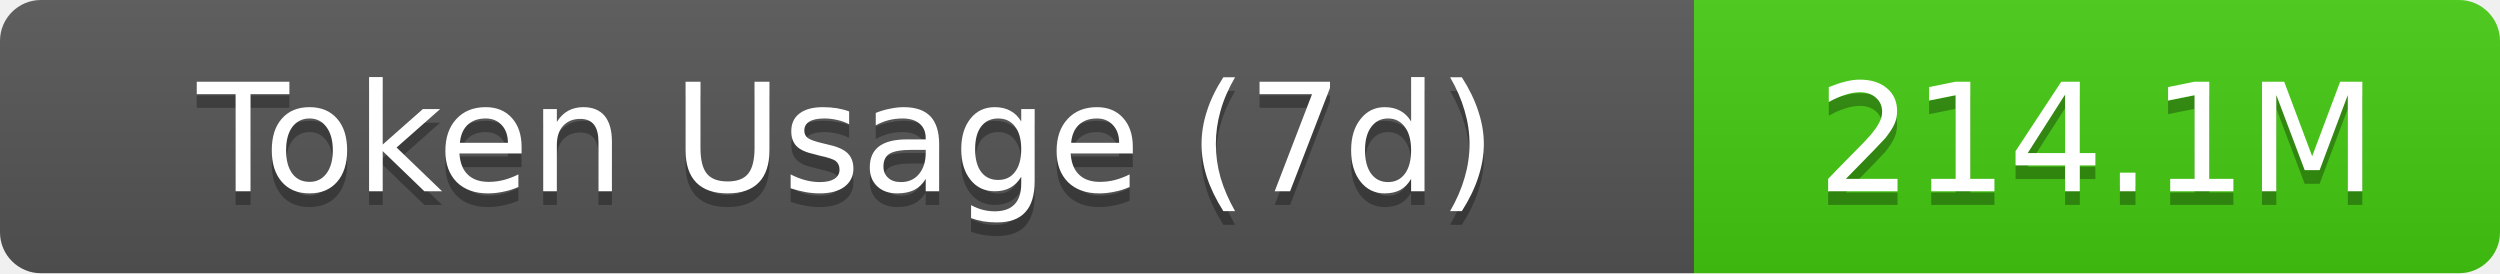
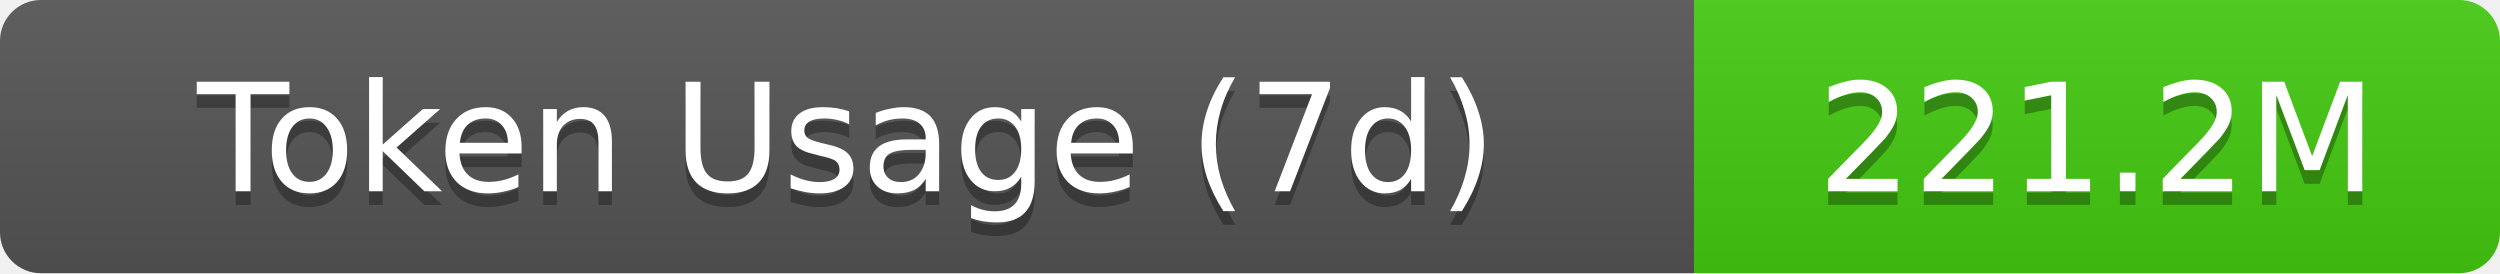
- <svg xmlns="http://www.w3.org/2000/svg" width="183" height="20" role="img" aria-label="Token Usage (7d): 214.1M">
+ <svg xmlns="http://www.w3.org/2000/svg" width="183" height="20" role="img" aria-label="Token Usage (7d): 221.2M">
  <linearGradient id="s" x2="0" y2="100%">
    <stop offset="0" stop-color="#bbb" stop-opacity=".1" />
    <stop offset="1" stop-opacity=".1" />
  </linearGradient>
  <clipPath id="r">
    <rect width="183" height="20" rx="3" fill="#fff" />
  </clipPath>
  <g clip-path="url(#r)">
    <rect width="124" height="20" fill="#555" />
    <rect x="124" width="59" height="20" fill="#4c1" />
    <rect width="183" height="20" fill="url(#s)" />
  </g>
  <g fill="#fff" text-anchor="middle" font-family="Verdana,Geneva,DejaVu Sans,sans-serif" text-rendering="geometricPrecision" font-size="11">
    <text aria-hidden="true" x="62" y="15" fill="#010101" fill-opacity=".3">Token Usage (7d)</text>
    <text x="62" y="14">Token Usage (7d)</text>
-     <text aria-hidden="true" x="153.5" y="15" fill="#010101" fill-opacity=".3">214.1M</text>
-     <text x="153.5" y="14">214.1M</text>
+     <text aria-hidden="true" x="153.5" y="15" fill="#010101" fill-opacity=".3">221.2M</text>
+     <text x="153.5" y="14">221.2M</text>
  </g>
</svg>
